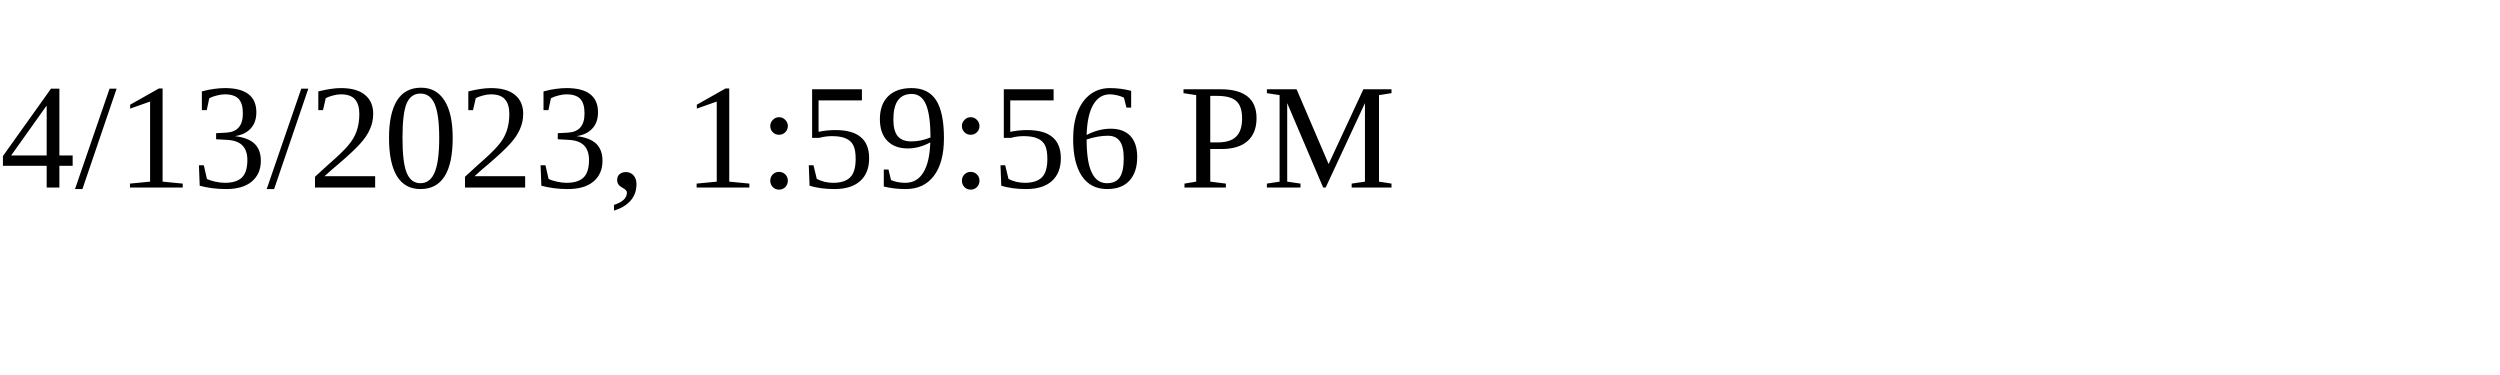
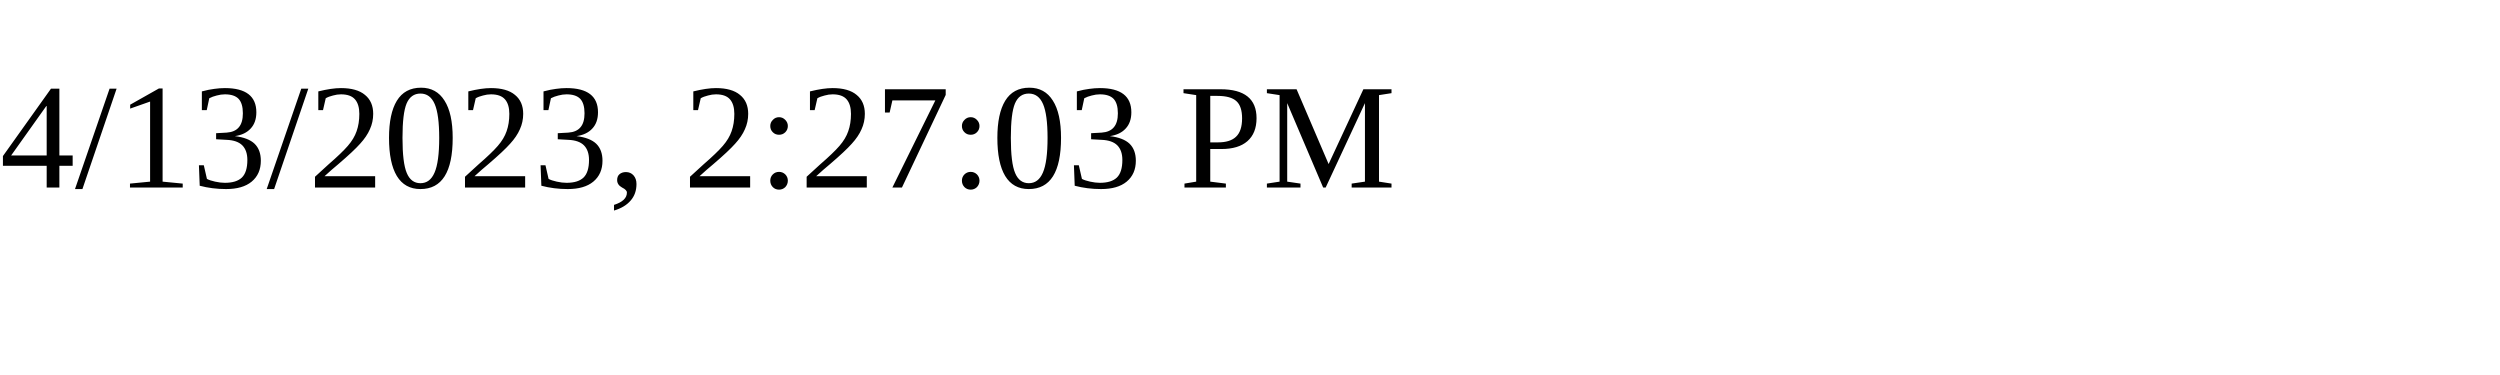
<svg xmlns="http://www.w3.org/2000/svg" height="30" width="200">
-   <text x="0" y="15">4/13/2023, 1:59:56 PM</text>
+   <text x="0" y="15">4/13/2023, 2:27:03 PM</text>
</svg>
